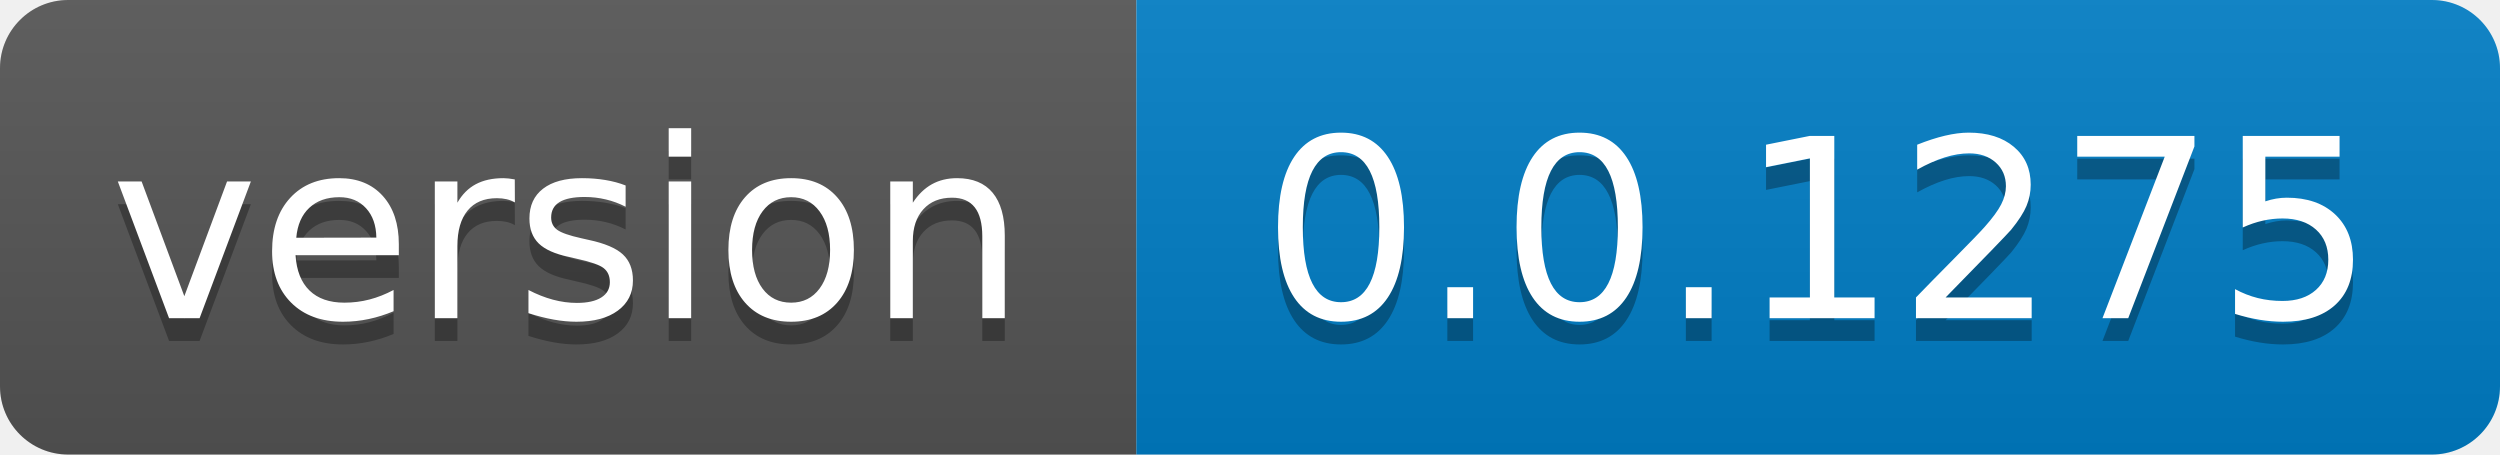
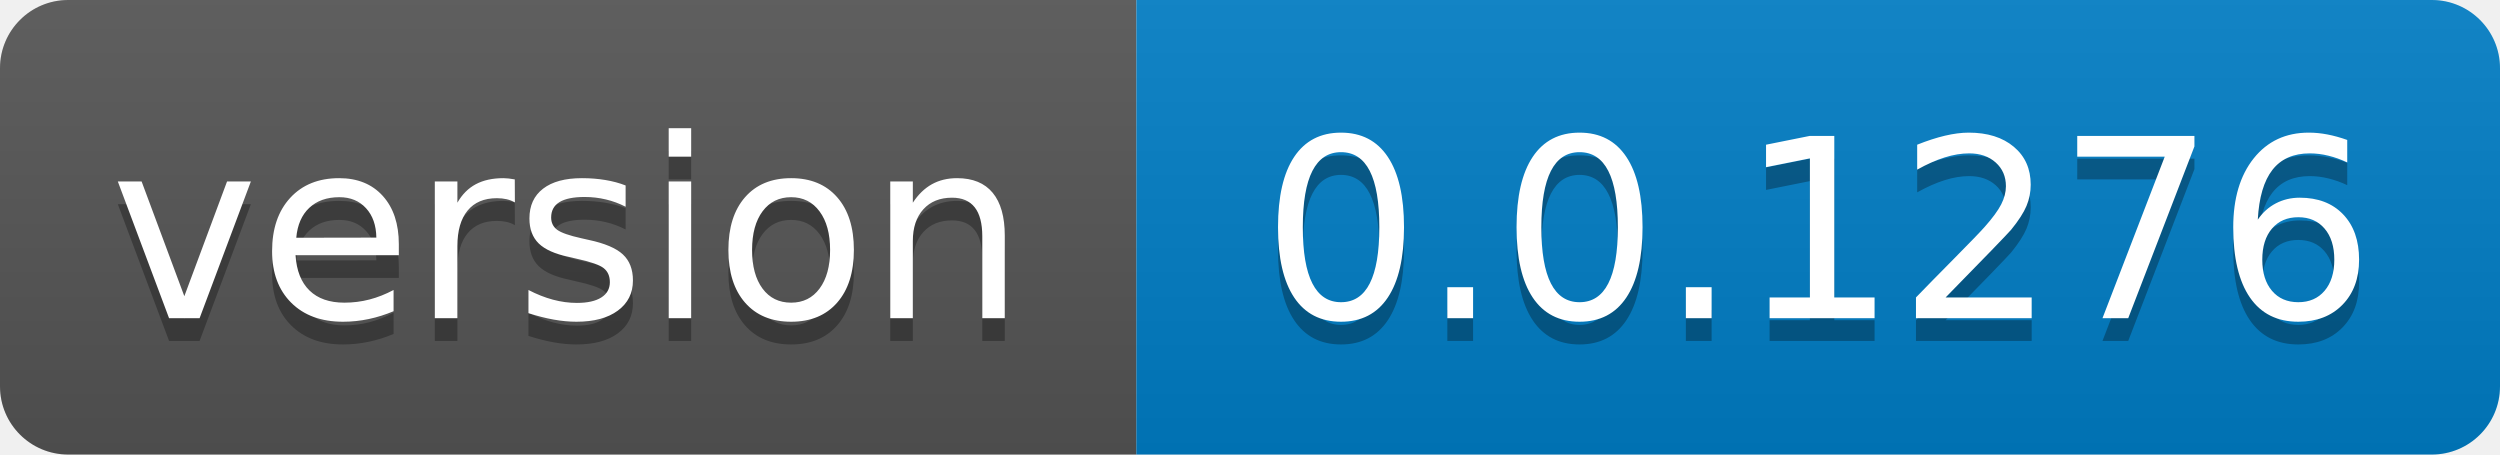
- <svg xmlns="http://www.w3.org/2000/svg" width="110" height="20" role="img" aria-label="version: 0.0.1275">
+ <svg xmlns="http://www.w3.org/2000/svg" width="110" height="20" role="img" aria-label="version: 0.0.1276">
  <linearGradient id="s" x2="0" y2="100%">
    <stop offset="0" stop-color="#bbb" stop-opacity=".1" />
    <stop offset="1" stop-opacity=".1" />
  </linearGradient>
  <clipPath id="r">
    <rect width="110" height="20" rx="3" fill="#fff" />
  </clipPath>
  <g clip-path="url(#r)">
    <rect width="50" height="20" fill="#555" />
    <rect x="50" width="60" height="20" fill="#007ec6" />
    <rect width="110" height="20" fill="url(#s)" />
  </g>
  <g fill="#fff" text-anchor="middle" font-family="Verdana,Geneva,DejaVu Sans,sans-serif" text-rendering="geometricPrecision" font-size="110">
    <text aria-hidden="true" x="250.0" transform="scale(.1)" textLength="400" y="150" fill="#010101" fill-opacity=".3">version</text>
    <text x="250.0" transform="scale(.1)" textLength="400" y="140" fill="#fff">version</text>
-     <text aria-hidden="true" x="800.0" transform="scale(.1)" textLength="500" y="150" fill="#010101" fill-opacity=".3">0.0.1275</text>
-     <text x="800.0" transform="scale(.1)" textLength="500" y="140" fill="#fff">0.0.1275</text>
+     <text aria-hidden="true" x="800.0" transform="scale(.1)" textLength="500" y="150" fill="#010101" fill-opacity=".3">0.0.1276</text>
+     <text x="800.0" transform="scale(.1)" textLength="500" y="140" fill="#fff">0.0.1276</text>
  </g>
</svg>
